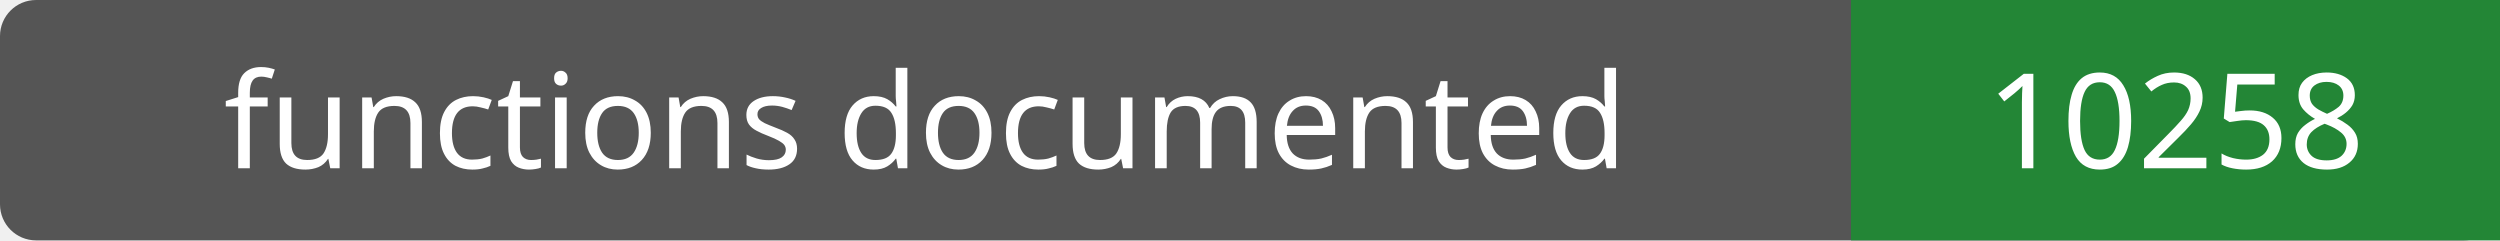
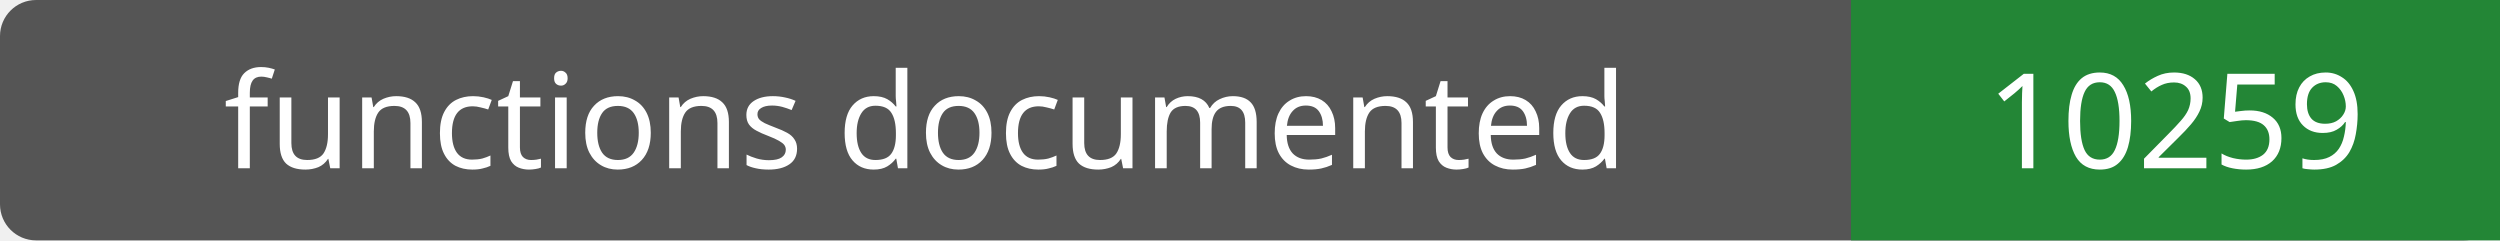
- <svg xmlns="http://www.w3.org/2000/svg" width="208" height="20" role="img" aria-label="functions documented: 10258">
+ <svg xmlns="http://www.w3.org/2000/svg" width="208" height="20" role="img" aria-label="functions documented: 10259">
  <rect width="208" height="20" rx="3" fill="#555" />
  <path fill="#238636" d="M154 0h54v20H154z" />
  <g fill="#fff" text-anchor="middle" font-family="Verdana,sans-serif" font-size="11">
    <text x="77.0" y="14">functions documented</text>
-     <text x="181.0" y="14">10258</text>
+     <text x="181.0" y="14">10259</text>
  </g>
</svg>
